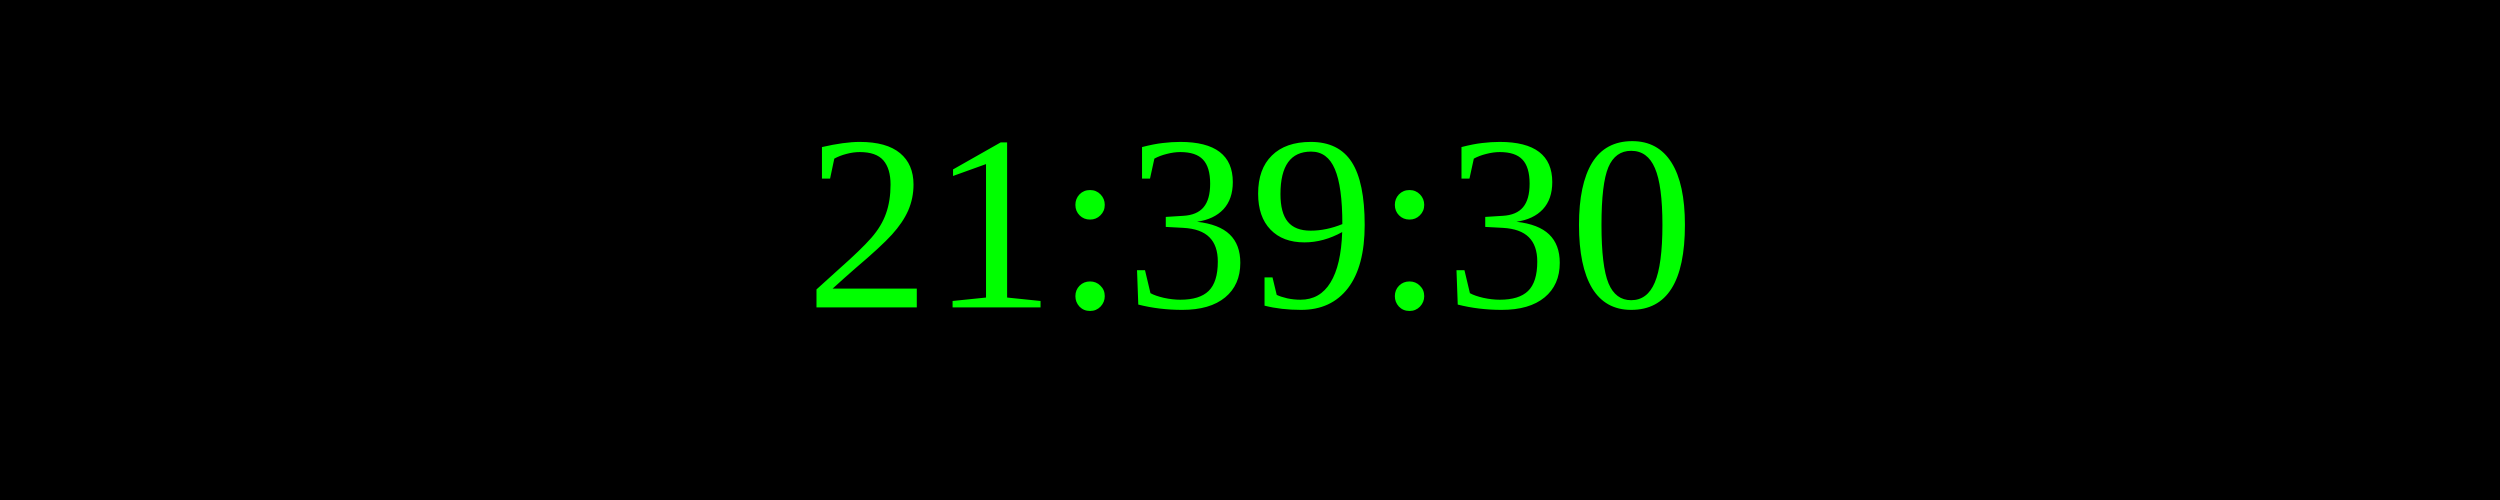
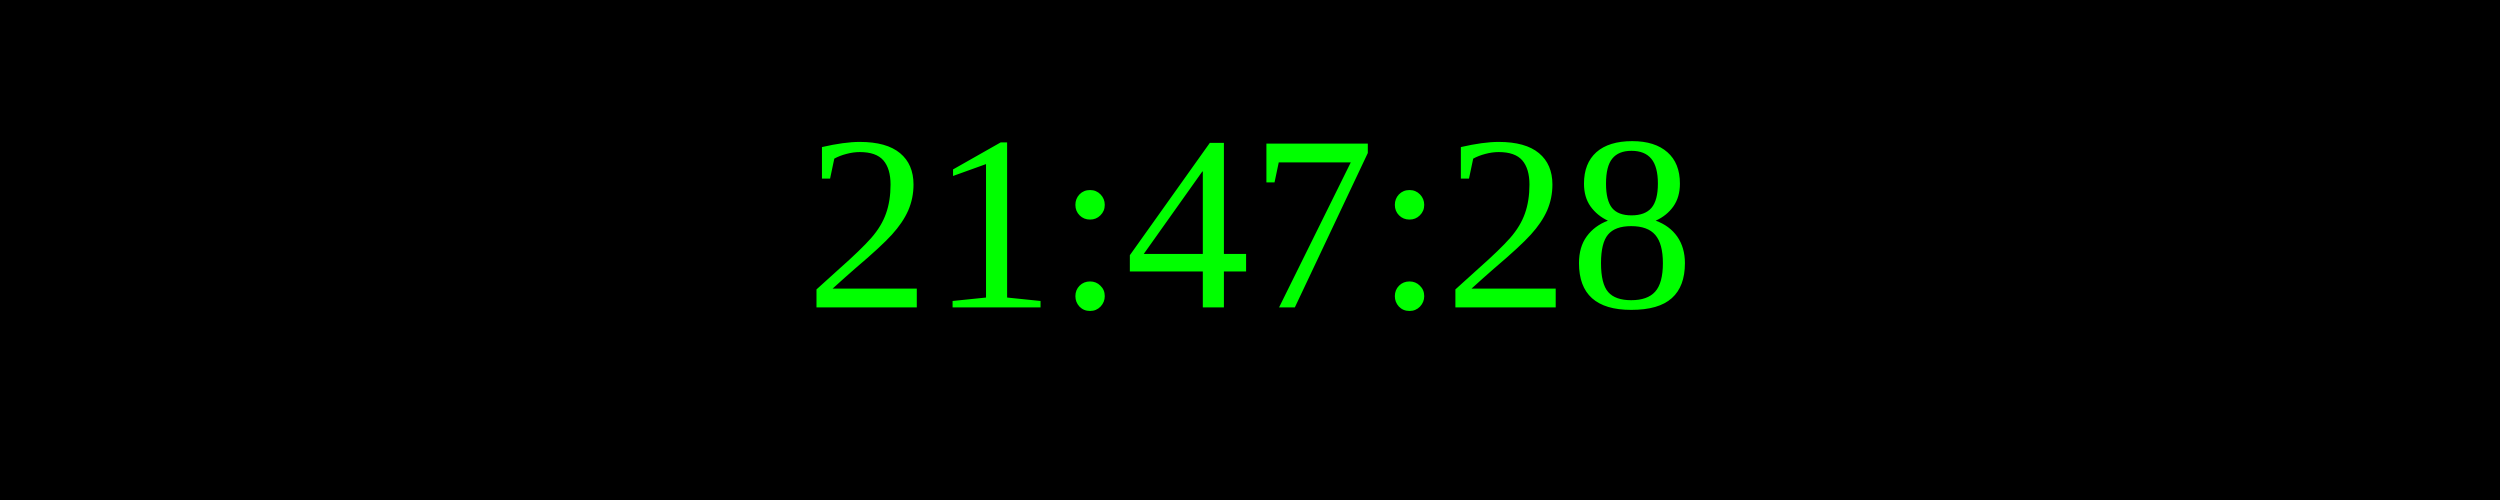
<svg xmlns="http://www.w3.org/2000/svg" width="250" height="50">
  <rect width="100%" height="100%" fill="black" />
  <text x="50%" y="50%" font-size="25" fill="lime" text-anchor="middle" dominant-baseline="middle">
- 21:39:30
+ 21:47:28
</text>
</svg>
